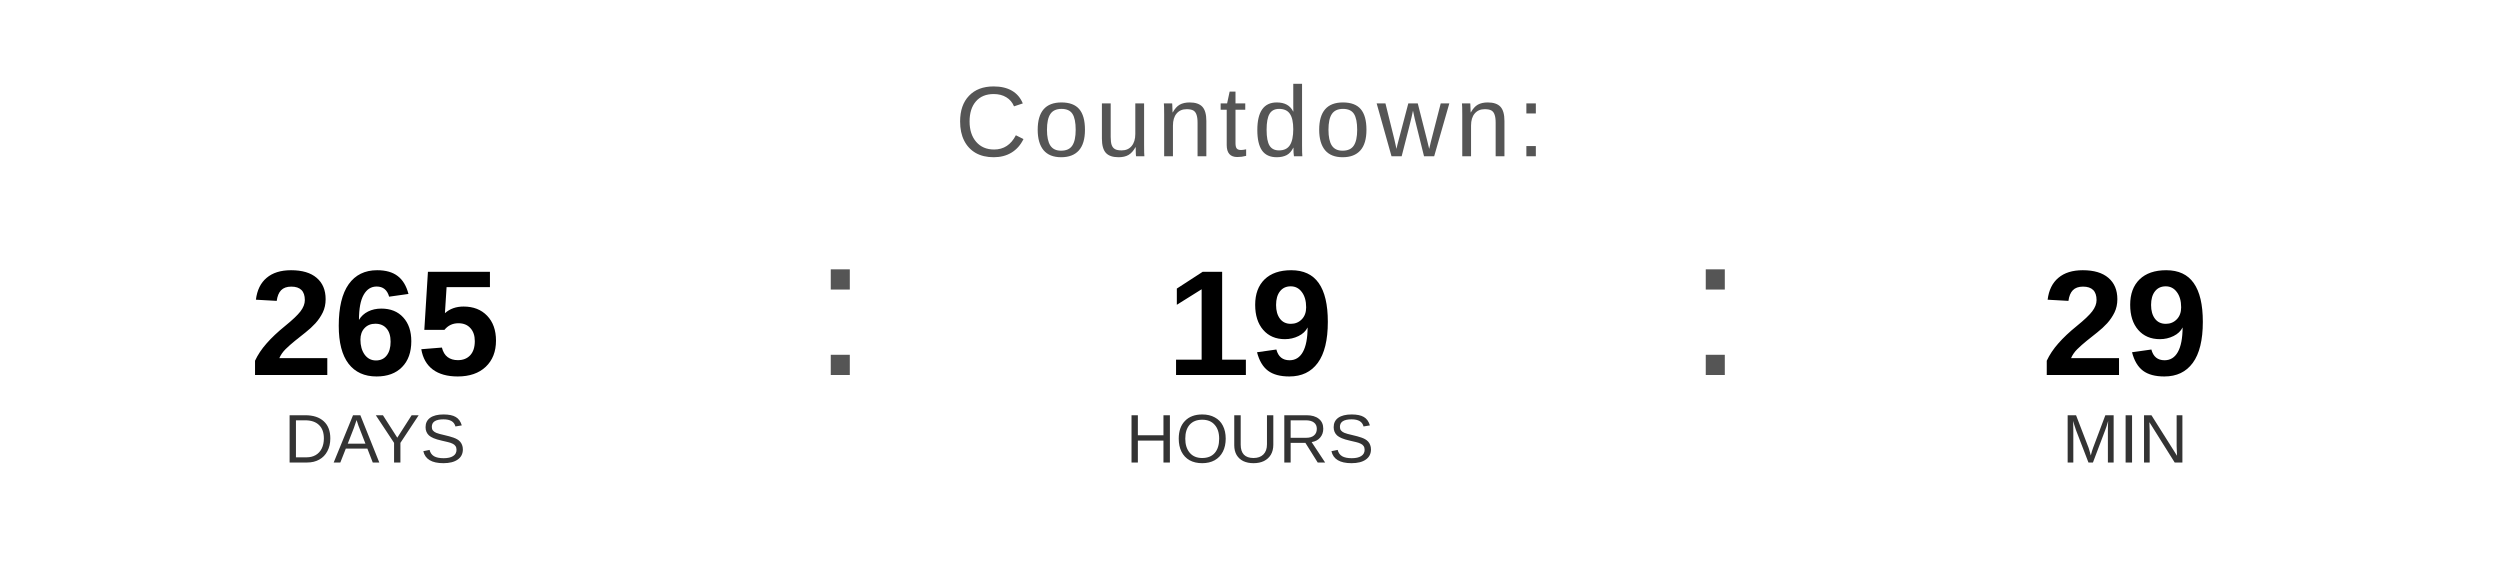
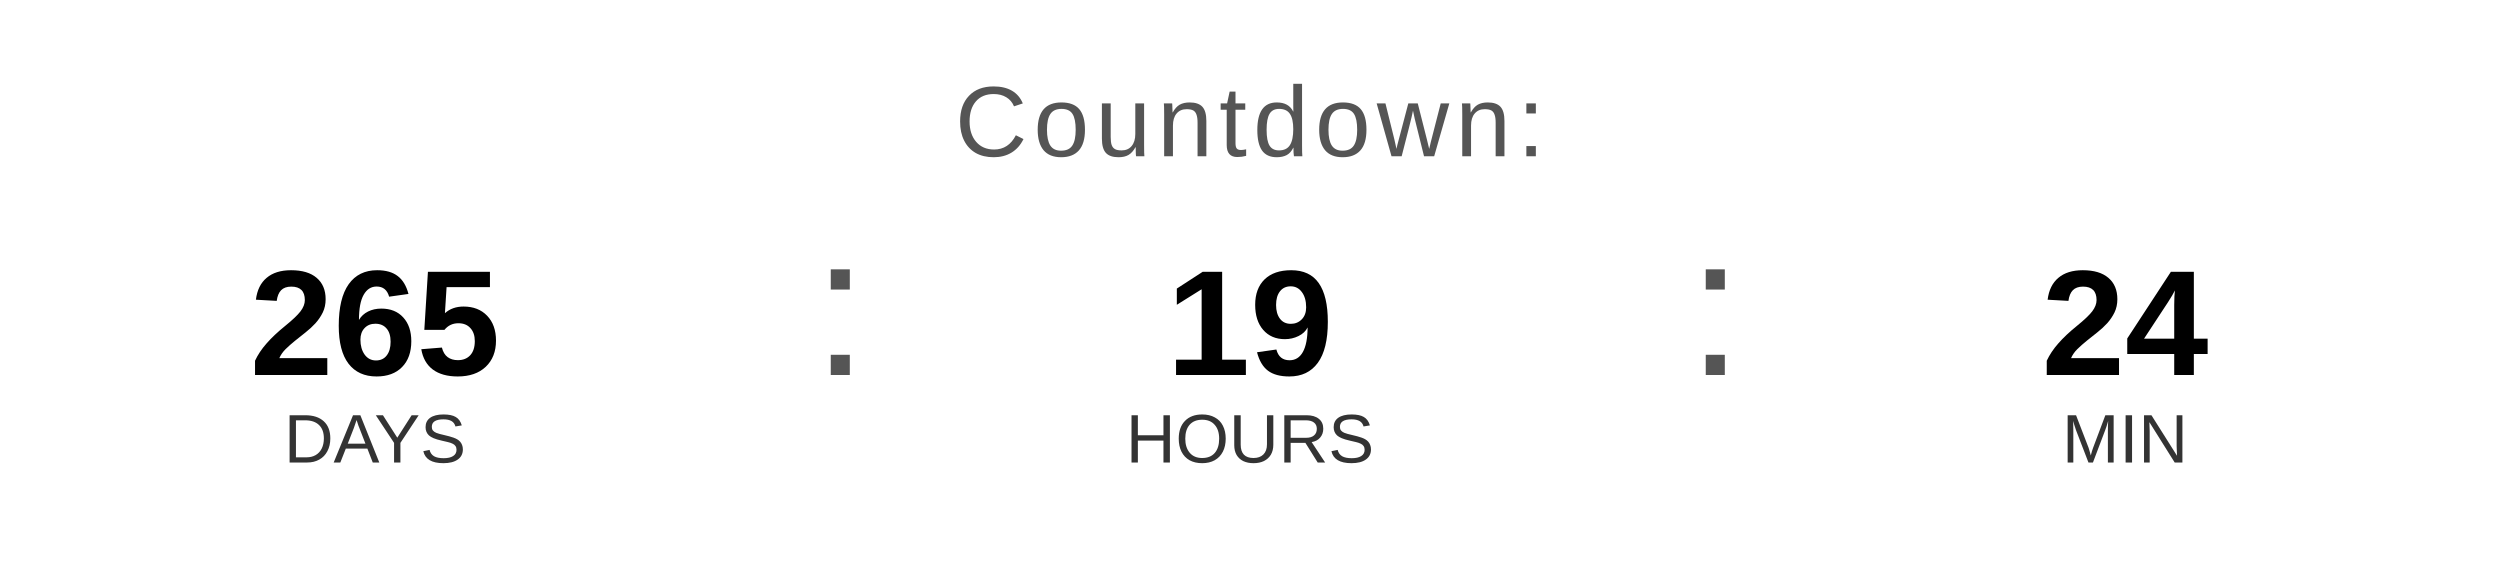
<svg xmlns="http://www.w3.org/2000/svg" width="400" height="90" viewBox="0 0 400 90">
  <text x="200" y="25" font-family="Arial, Helvetica, sans-serif" font-size="16" fill="#555555" text-anchor="middle" letter-spacing="1">
    Countdown:
  </text>
  <text x="60" y="60" font-family="Arial, Helvetica, sans-serif" font-size="24" font-weight="bold" fill="#000000" text-anchor="middle">265</text>
  <text x="60" y="74" font-family="Arial, Helvetica, sans-serif" font-size="11" fill="#333333" text-anchor="middle">DAYS</text>
  <text x="130" y="60" font-family="Arial, sans-serif" font-size="32" fill="#555555">:</text>
  <text x="200" y="60" font-family="Arial, Helvetica, sans-serif" font-size="24" font-weight="bold" fill="#000000" text-anchor="middle">19</text>
  <text x="200" y="74" font-family="Arial, Helvetica, sans-serif" font-size="11" fill="#333333" text-anchor="middle">HOURS</text>
  <text x="270" y="60" font-family="Arial, sans-serif" font-size="32" fill="#555555">:</text>
-   <text x="340" y="60" font-family="Arial, Helvetica, sans-serif" font-size="24" font-weight="bold" fill="#000000" text-anchor="middle">29</text>
+   <text x="340" y="60" font-family="Arial, Helvetica, sans-serif" font-size="24" font-weight="bold" fill="#000000" text-anchor="middle">24</text>
  <text x="340" y="74" font-family="Arial, Helvetica, sans-serif" font-size="11" fill="#333333" text-anchor="middle">MIN</text>
</svg>
